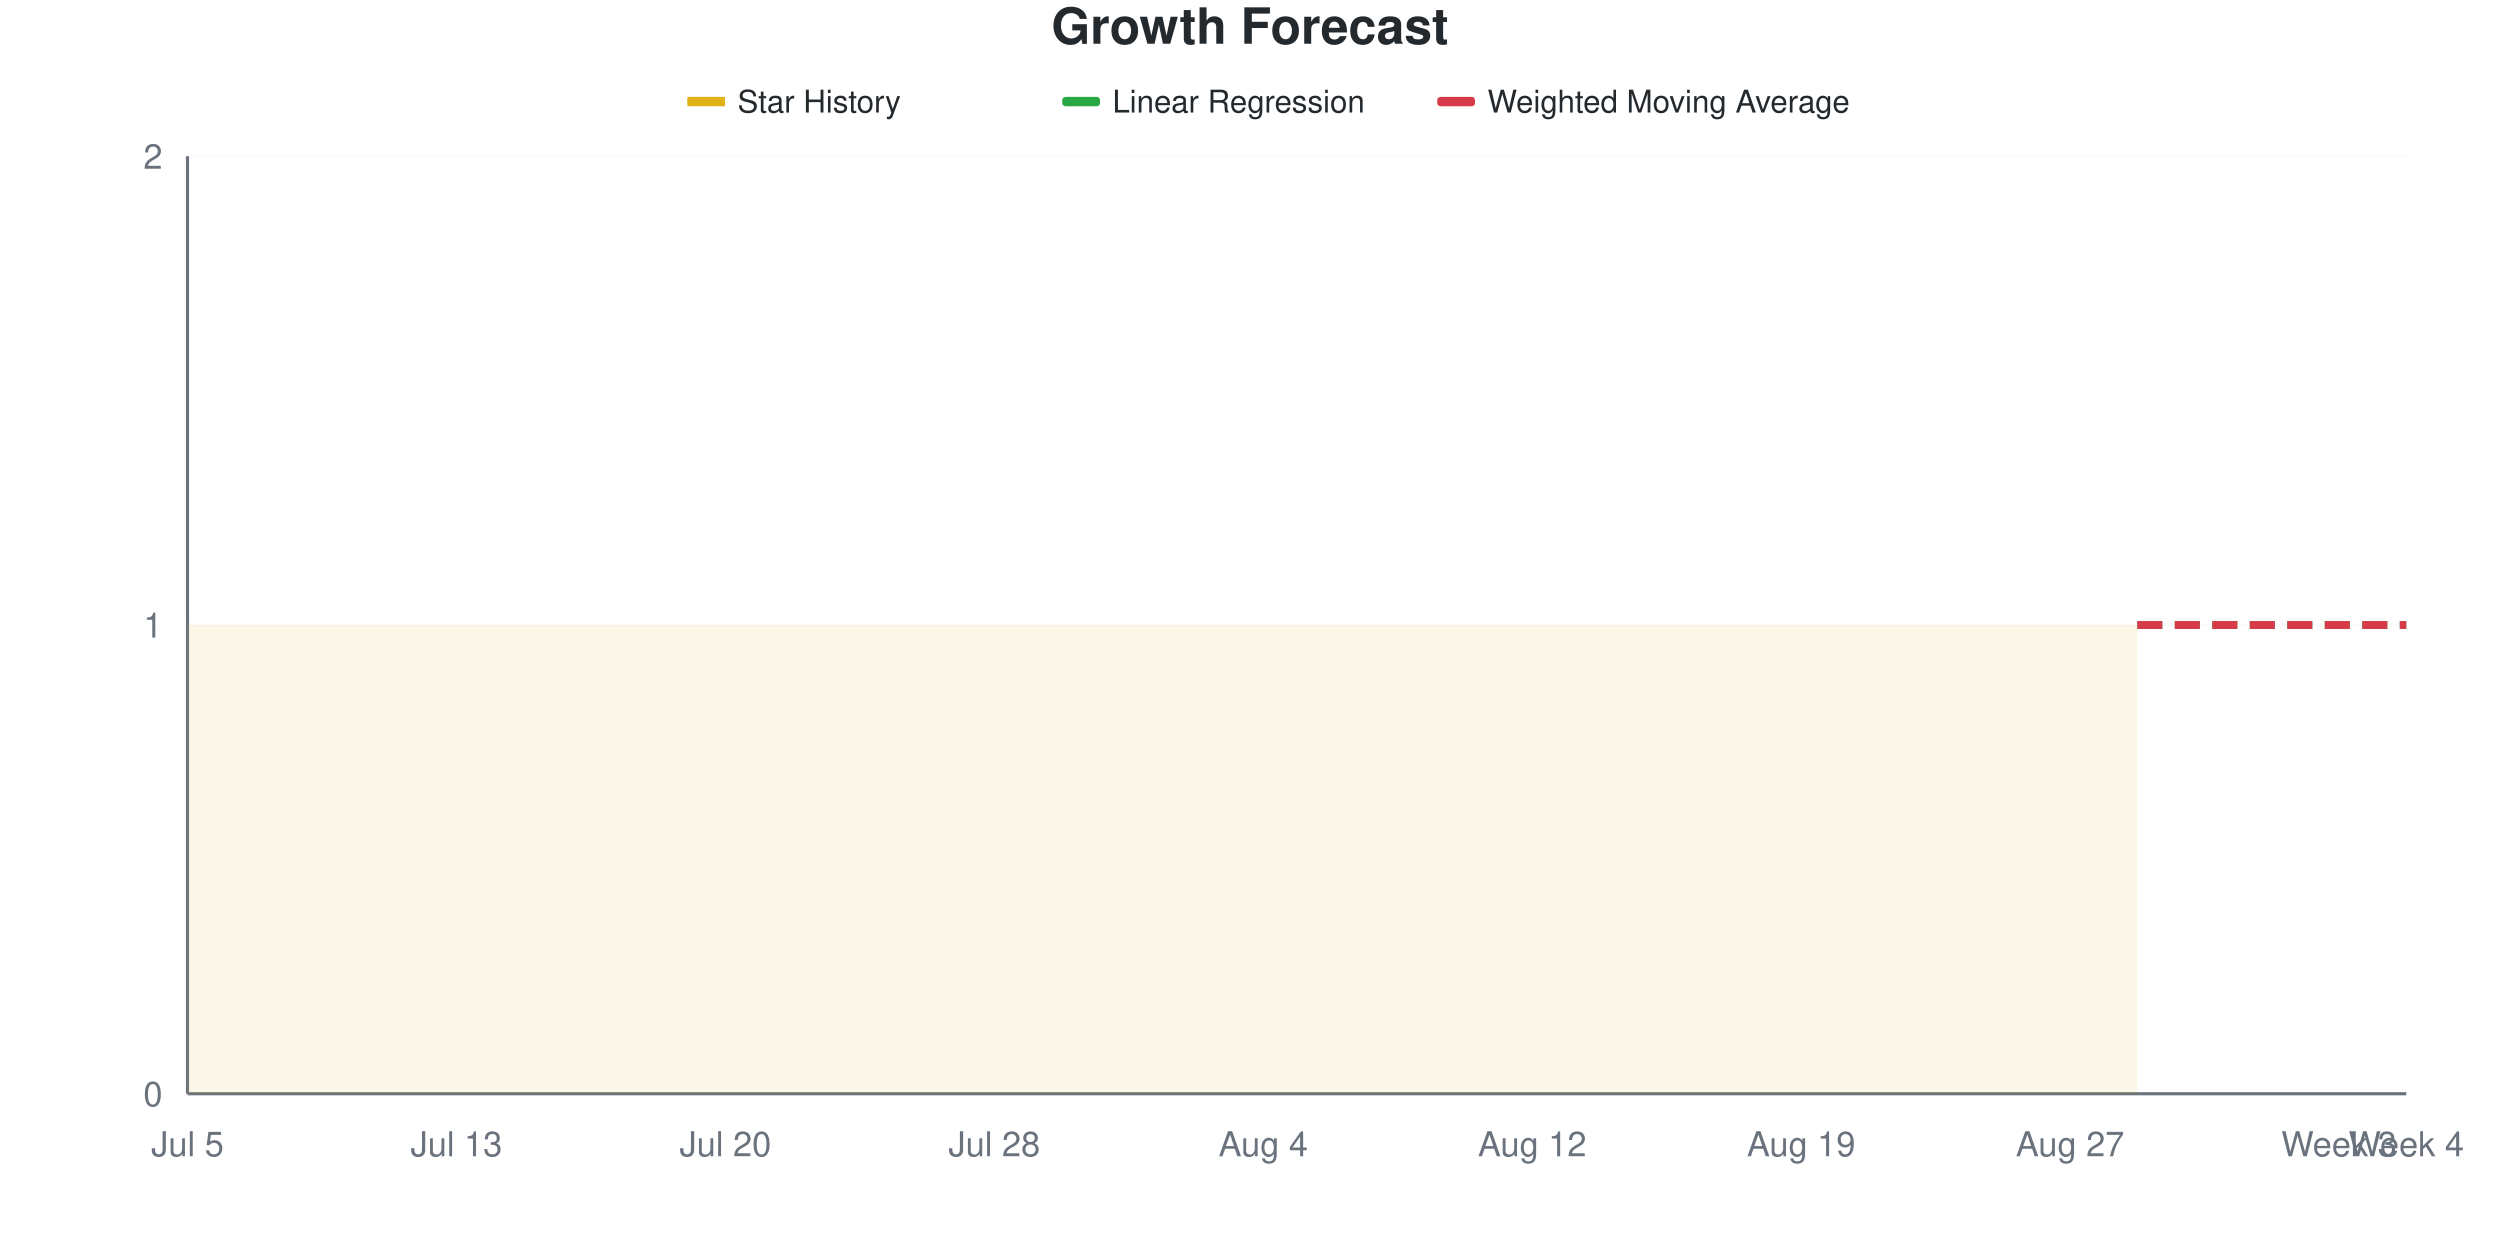
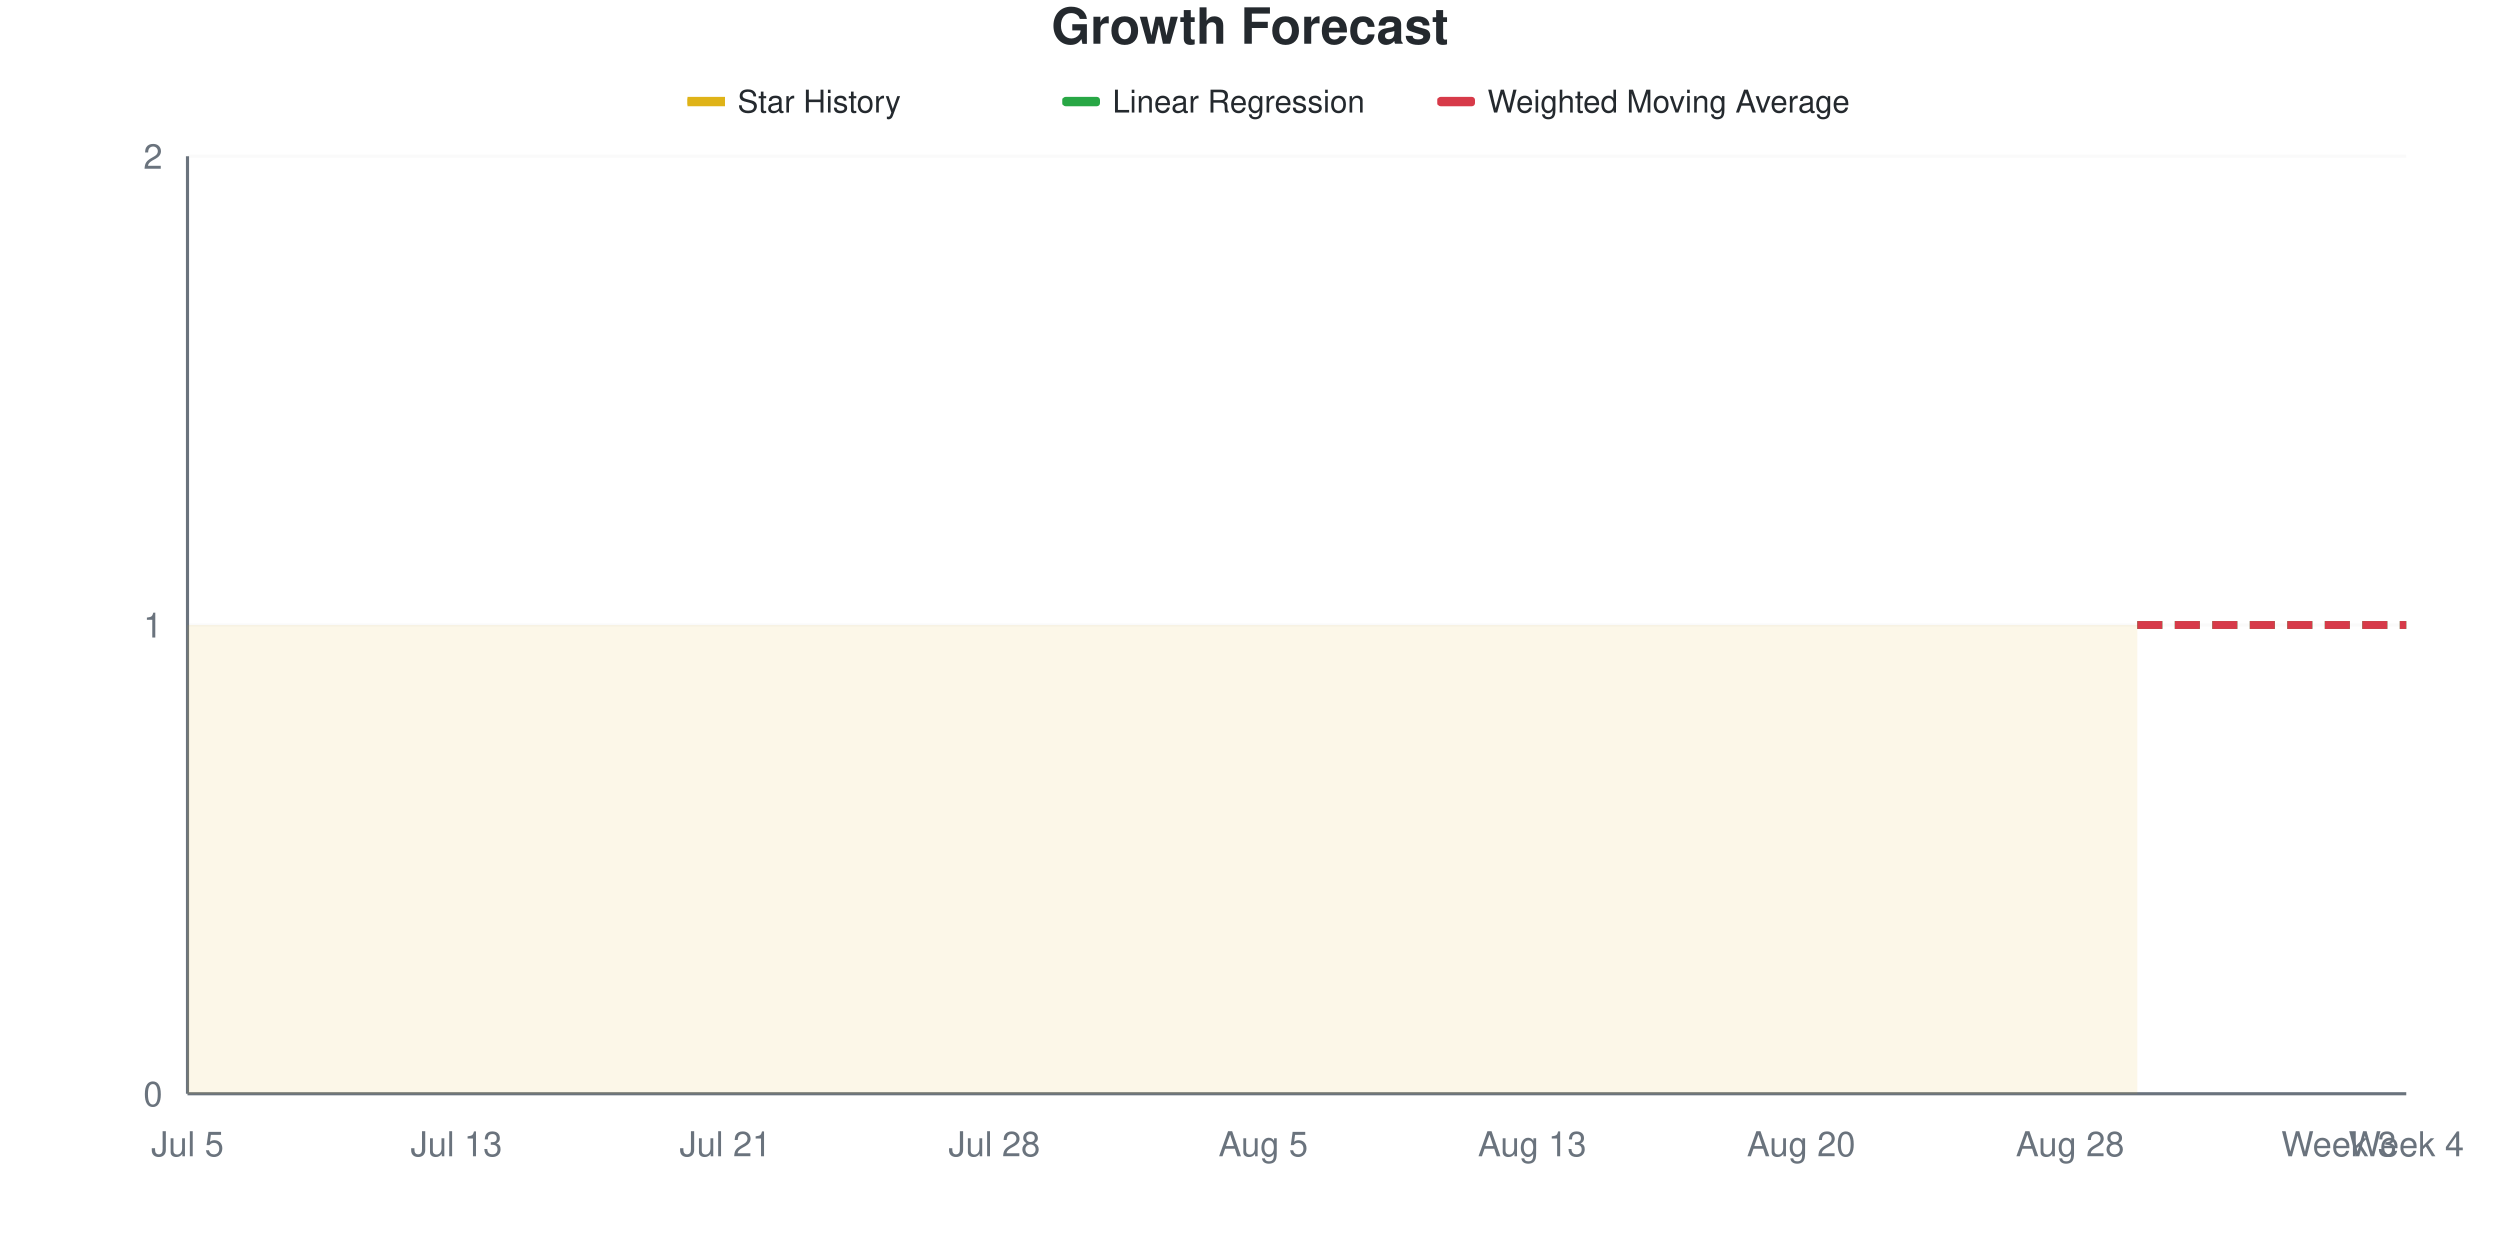
<svg xmlns="http://www.w3.org/2000/svg" viewBox="0 0 800 400" width="800" height="400">
  <style>
    @keyframes drawLine {
      to { stroke-dashoffset: 0; }
    }
    @keyframes fadeInPoint {
      from { opacity: 0; }
      to { opacity: 1; }
    }
    .data-line-0 {
      stroke-dasharray: 1161;
      stroke-dashoffset: 1161;
      animation: drawLine 2s ease-out forwards;
    }
    .data-point {
      opacity: 0;
      animation: fadeInPoint 0.5s ease-out forwards;
    }
    .chart-bg { fill: #fff; }
    .chart-text { fill: #24292e; }
    .chart-muted { fill: #6a737d; }
    .chart-grid { stroke: #eee; }
    .chart-axis { stroke: #6a737d; }
    @media (prefers-color-scheme: dark) {
      .chart-bg { fill: #0d1117; }
      .chart-text { fill: #e6edf3; }
      .chart-muted { fill: #8b949e; }
      .chart-grid { stroke: #21262d; }
      .chart-axis { stroke: #8b949e; }
    }
  </style>
  <rect width="800" height="400" class="chart-bg" />
  <text x="400" y="14" text-anchor="middle" class="chart-text" font-size="16" font-weight="bold" font-family="-apple-system, BlinkMacSystemFont, 'Segoe UI', Helvetica, Arial, sans-serif">Growth Forecast</text>
  <g class="legend">
    <rect x="220" y="31" width="12" height="3" fill="#dfb317" />
    <line x1="220" y1="32.5" x2="232" y2="32.5" stroke="#dfb317" stroke-width="2" />
    <text x="236" y="36" class="chart-text" font-size="10" font-family="-apple-system, BlinkMacSystemFont, 'Segoe UI', Helvetica, Arial, sans-serif">Star History</text>
    <rect x="340" y="31" width="12" height="3" fill="#28a745" rx="1" />
    <line x1="340" y1="32.5" x2="352" y2="32.5" stroke="#28a745" stroke-width="2" stroke-dasharray="4,2" />
    <text x="356" y="36" class="chart-text" font-size="10" font-family="-apple-system, BlinkMacSystemFont, 'Segoe UI', Helvetica, Arial, sans-serif">Linear Regression</text>
    <rect x="460" y="31" width="12" height="3" fill="#d73a49" rx="1" />
    <line x1="460" y1="32.5" x2="472" y2="32.5" stroke="#d73a49" stroke-width="2" stroke-dasharray="4,2" />
    <text x="476" y="36" class="chart-text" font-size="10" font-family="-apple-system, BlinkMacSystemFont, 'Segoe UI', Helvetica, Arial, sans-serif">Weighted Moving Average</text>
  </g>
  <g class="grid">
    <line x1="60" y1="350" x2="770" y2="350" class="chart-grid" stroke-opacity="0.3" />
    <text x="52" y="354" text-anchor="end" class="chart-muted" font-size="11" font-family="-apple-system, BlinkMacSystemFont, 'Segoe UI', Helvetica, Arial, sans-serif">0</text>
    <line x1="60" y1="200" x2="770" y2="200" class="chart-grid" stroke-opacity="0.3" />
    <text x="52" y="204" text-anchor="end" class="chart-muted" font-size="11" font-family="-apple-system, BlinkMacSystemFont, 'Segoe UI', Helvetica, Arial, sans-serif">1</text>
    <line x1="60" y1="50" x2="770" y2="50" class="chart-grid" stroke-opacity="0.3" />
    <text x="52" y="54" text-anchor="end" class="chart-muted" font-size="11" font-family="-apple-system, BlinkMacSystemFont, 'Segoe UI', Helvetica, Arial, sans-serif">2</text>
  </g>
  <g class="milestones">
    
  </g>
  <g class="x-axis">
    <text x="60" y="370" text-anchor="middle" class="chart-muted" font-size="11" font-family="-apple-system, BlinkMacSystemFont, 'Segoe UI', Helvetica, Arial, sans-serif">Jul 5</text>
    <text x="146.061" y="370" text-anchor="middle" class="chart-muted" font-size="11" font-family="-apple-system, BlinkMacSystemFont, 'Segoe UI', Helvetica, Arial, sans-serif">Jul 13</text>
-     <text x="232.121" y="370" text-anchor="middle" class="chart-muted" font-size="11" font-family="-apple-system, BlinkMacSystemFont, 'Segoe UI', Helvetica, Arial, sans-serif">Jul 20</text>
+     <text x="232.121" y="370" text-anchor="middle" class="chart-muted" font-size="11" font-family="-apple-system, BlinkMacSystemFont, 'Segoe UI', Helvetica, Arial, sans-serif">Jul 21</text>
    <text x="318.182" y="370" text-anchor="middle" class="chart-muted" font-size="11" font-family="-apple-system, BlinkMacSystemFont, 'Segoe UI', Helvetica, Arial, sans-serif">Jul 28</text>
-     <text x="404.242" y="370" text-anchor="middle" class="chart-muted" font-size="11" font-family="-apple-system, BlinkMacSystemFont, 'Segoe UI', Helvetica, Arial, sans-serif">Aug 4</text>
-     <text x="490.303" y="370" text-anchor="middle" class="chart-muted" font-size="11" font-family="-apple-system, BlinkMacSystemFont, 'Segoe UI', Helvetica, Arial, sans-serif">Aug 12</text>
-     <text x="576.364" y="370" text-anchor="middle" class="chart-muted" font-size="11" font-family="-apple-system, BlinkMacSystemFont, 'Segoe UI', Helvetica, Arial, sans-serif">Aug 19</text>
-     <text x="662.424" y="370" text-anchor="middle" class="chart-muted" font-size="11" font-family="-apple-system, BlinkMacSystemFont, 'Segoe UI', Helvetica, Arial, sans-serif">Aug 27</text>
+     <text x="404.242" y="370" text-anchor="middle" class="chart-muted" font-size="11" font-family="-apple-system, BlinkMacSystemFont, 'Segoe UI', Helvetica, Arial, sans-serif">Aug 5</text>
+     <text x="490.303" y="370" text-anchor="middle" class="chart-muted" font-size="11" font-family="-apple-system, BlinkMacSystemFont, 'Segoe UI', Helvetica, Arial, sans-serif">Aug 13</text>
+     <text x="576.364" y="370" text-anchor="middle" class="chart-muted" font-size="11" font-family="-apple-system, BlinkMacSystemFont, 'Segoe UI', Helvetica, Arial, sans-serif">Aug 20</text>
+     <text x="662.424" y="370" text-anchor="middle" class="chart-muted" font-size="11" font-family="-apple-system, BlinkMacSystemFont, 'Segoe UI', Helvetica, Arial, sans-serif">Aug 28</text>
    <text x="748.485" y="370" text-anchor="middle" class="chart-muted" font-size="11" font-family="-apple-system, BlinkMacSystemFont, 'Segoe UI', Helvetica, Arial, sans-serif">Week 3</text>
    <text x="770" y="370" text-anchor="middle" class="chart-muted" font-size="11" font-family="-apple-system, BlinkMacSystemFont, 'Segoe UI', Helvetica, Arial, sans-serif">Week 4</text>
  </g>
  <line x1="60" y1="50" x2="60" y2="350" class="chart-axis" stroke-width="1" />
  <line x1="60" y1="350" x2="770" y2="350" class="chart-axis" stroke-width="1" />
  <path d="M60,350 L60,200 C67.172,200 74.343,200 81.515,200 C88.687,200 95.859,200 103.03,200 C110.202,200 117.374,200 124.545,200 C131.717,200 138.889,200 146.061,200 C153.232,200 160.404,200 167.576,200 C174.747,200 181.919,200 189.091,200 C196.263,200 203.434,200 210.606,200 C217.778,200 224.949,200 232.121,200 C239.293,200 246.465,200 253.636,200 C260.808,200 267.98,200 275.152,200 C282.323,200 289.495,200 296.667,200 C303.838,200 311.01,200 318.182,200 C325.354,200 332.525,200 339.697,200 C346.869,200 354.04,200 361.212,200 C368.384,200 375.556,200 382.727,200 C389.899,200 397.071,200 404.242,200 C411.414,200 418.586,200 425.758,200 C432.929,200 440.101,200 447.273,200 C454.444,200 461.616,200 468.788,200 C475.96,200 483.131,200 490.303,200 C497.475,200 504.646,200 511.818,200 C518.99,200 526.162,200 533.333,200 C540.505,200 547.677,200 554.848,200 C562.02,200 569.192,200 576.364,200 C583.535,200 590.707,200 597.879,200 C605.051,200 612.222,200 619.394,200 C626.566,200 633.737,200 640.909,200 C648.081,200 655.253,200 662.424,200 C669.596,200 676.768,200 683.939,200 L683.939,350 L60,350 Z" fill="#dfb317" fill-opacity="0.1" />
  <path d="M60,350 L60,200 C67.172,200 74.343,200 81.515,200 C88.687,200 95.859,200 103.03,200 C110.202,200 117.374,200 124.545,200 C131.717,200 138.889,200 146.061,200 C153.232,200 160.404,200 167.576,200 C174.747,200 181.919,200 189.091,200 C196.263,200 203.434,200 210.606,200 C217.778,200 224.949,200 232.121,200 C239.293,200 246.465,200 253.636,200 C260.808,200 267.98,200 275.152,200 C282.323,200 289.495,200 296.667,200 C303.838,200 311.01,200 318.182,200 C325.354,200 332.525,200 339.697,200 C346.869,200 354.04,200 361.212,200 C368.384,200 375.556,200 382.727,200 C389.899,200 397.071,200 404.242,200 C411.414,200 418.586,200 425.758,200 C432.929,200 440.101,200 447.273,200 C454.444,200 461.616,200 468.788,200 C475.96,200 483.131,200 490.303,200 C497.475,200 504.646,200 511.818,200 C518.99,200 526.162,200 533.333,200 C540.505,200 547.677,200 554.848,200 C562.02,200 569.192,200 576.364,200 C583.535,200 590.707,200 597.879,200 C605.051,200 612.222,200 619.394,200 C626.566,200 633.737,200 640.909,200 C648.081,200 655.253,200 662.424,200 C669.596,200 676.768,200 683.939,200" fill="none" stroke="#dfb317" stroke-width="2.5" class="data-line-0" />
  <path d="M683.939,200 C691.111,200 698.283,200 705.455,200 C712.626,200 719.798,200 726.97,200 C734.141,200 741.313,200 748.485,200 C755.657,200 762.828,200 770,200" fill="none" stroke="#28a745" stroke-width="2.5" stroke-dasharray="8,4" />
  <path d="M683.939,200 C691.111,200 698.283,200 705.455,200 C712.626,200 719.798,200 726.97,200 C734.141,200 741.313,200 748.485,200 C755.657,200 762.828,200 770,200" fill="none" stroke="#d73a49" stroke-width="2.5" stroke-dasharray="8,4" />
  <g class="points">
    <circle cx="60" cy="200" r="4" fill="#dfb317" class="data-point" style="animation-delay: 1.50s" />
    <circle cx="81.515" cy="200" r="4" fill="#dfb317" class="data-point" style="animation-delay: 1.55s" />
    <circle cx="103.03" cy="200" r="4" fill="#dfb317" class="data-point" style="animation-delay: 1.60s" />
    <circle cx="124.545" cy="200" r="4" fill="#dfb317" class="data-point" style="animation-delay: 1.65s" />
    <circle cx="146.061" cy="200" r="4" fill="#dfb317" class="data-point" style="animation-delay: 1.70s" />
    <circle cx="167.576" cy="200" r="4" fill="#dfb317" class="data-point" style="animation-delay: 1.75s" />
    <circle cx="189.091" cy="200" r="4" fill="#dfb317" class="data-point" style="animation-delay: 1.80s" />
    <circle cx="210.606" cy="200" r="4" fill="#dfb317" class="data-point" style="animation-delay: 1.85s" />
    <circle cx="232.121" cy="200" r="4" fill="#dfb317" class="data-point" style="animation-delay: 1.90s" />
    <circle cx="253.636" cy="200" r="4" fill="#dfb317" class="data-point" style="animation-delay: 1.95s" />
    <circle cx="275.152" cy="200" r="4" fill="#dfb317" class="data-point" style="animation-delay: 2.00s" />
    <circle cx="296.667" cy="200" r="4" fill="#dfb317" class="data-point" style="animation-delay: 2.05s" />
    <circle cx="318.182" cy="200" r="4" fill="#dfb317" class="data-point" style="animation-delay: 2.10s" />
    <circle cx="339.697" cy="200" r="4" fill="#dfb317" class="data-point" style="animation-delay: 2.15s" />
    <circle cx="361.212" cy="200" r="4" fill="#dfb317" class="data-point" style="animation-delay: 2.20s" />
    <circle cx="382.727" cy="200" r="4" fill="#dfb317" class="data-point" style="animation-delay: 2.25s" />
    <circle cx="404.242" cy="200" r="4" fill="#dfb317" class="data-point" style="animation-delay: 2.30s" />
    <circle cx="425.758" cy="200" r="4" fill="#dfb317" class="data-point" style="animation-delay: 2.35s" />
    <circle cx="447.273" cy="200" r="4" fill="#dfb317" class="data-point" style="animation-delay: 2.40s" />
    <circle cx="468.788" cy="200" r="4" fill="#dfb317" class="data-point" style="animation-delay: 2.45s" />
    <circle cx="490.303" cy="200" r="4" fill="#dfb317" class="data-point" style="animation-delay: 2.50s" />
    <circle cx="511.818" cy="200" r="4" fill="#dfb317" class="data-point" style="animation-delay: 2.55s" />
    <circle cx="533.333" cy="200" r="4" fill="#dfb317" class="data-point" style="animation-delay: 2.60s" />
    <circle cx="554.848" cy="200" r="4" fill="#dfb317" class="data-point" style="animation-delay: 2.65s" />
    <circle cx="576.364" cy="200" r="4" fill="#dfb317" class="data-point" style="animation-delay: 2.70s" />
    <circle cx="597.879" cy="200" r="4" fill="#dfb317" class="data-point" style="animation-delay: 2.75s" />
    <circle cx="619.394" cy="200" r="4" fill="#dfb317" class="data-point" style="animation-delay: 2.80s" />
    <circle cx="640.909" cy="200" r="4" fill="#dfb317" class="data-point" style="animation-delay: 2.85s" />
    <circle cx="662.424" cy="200" r="4" fill="#dfb317" class="data-point" style="animation-delay: 2.90s" />
    <circle cx="683.939" cy="200" r="4" fill="#dfb317" class="data-point" style="animation-delay: 2.95s" />
  </g>
</svg>
